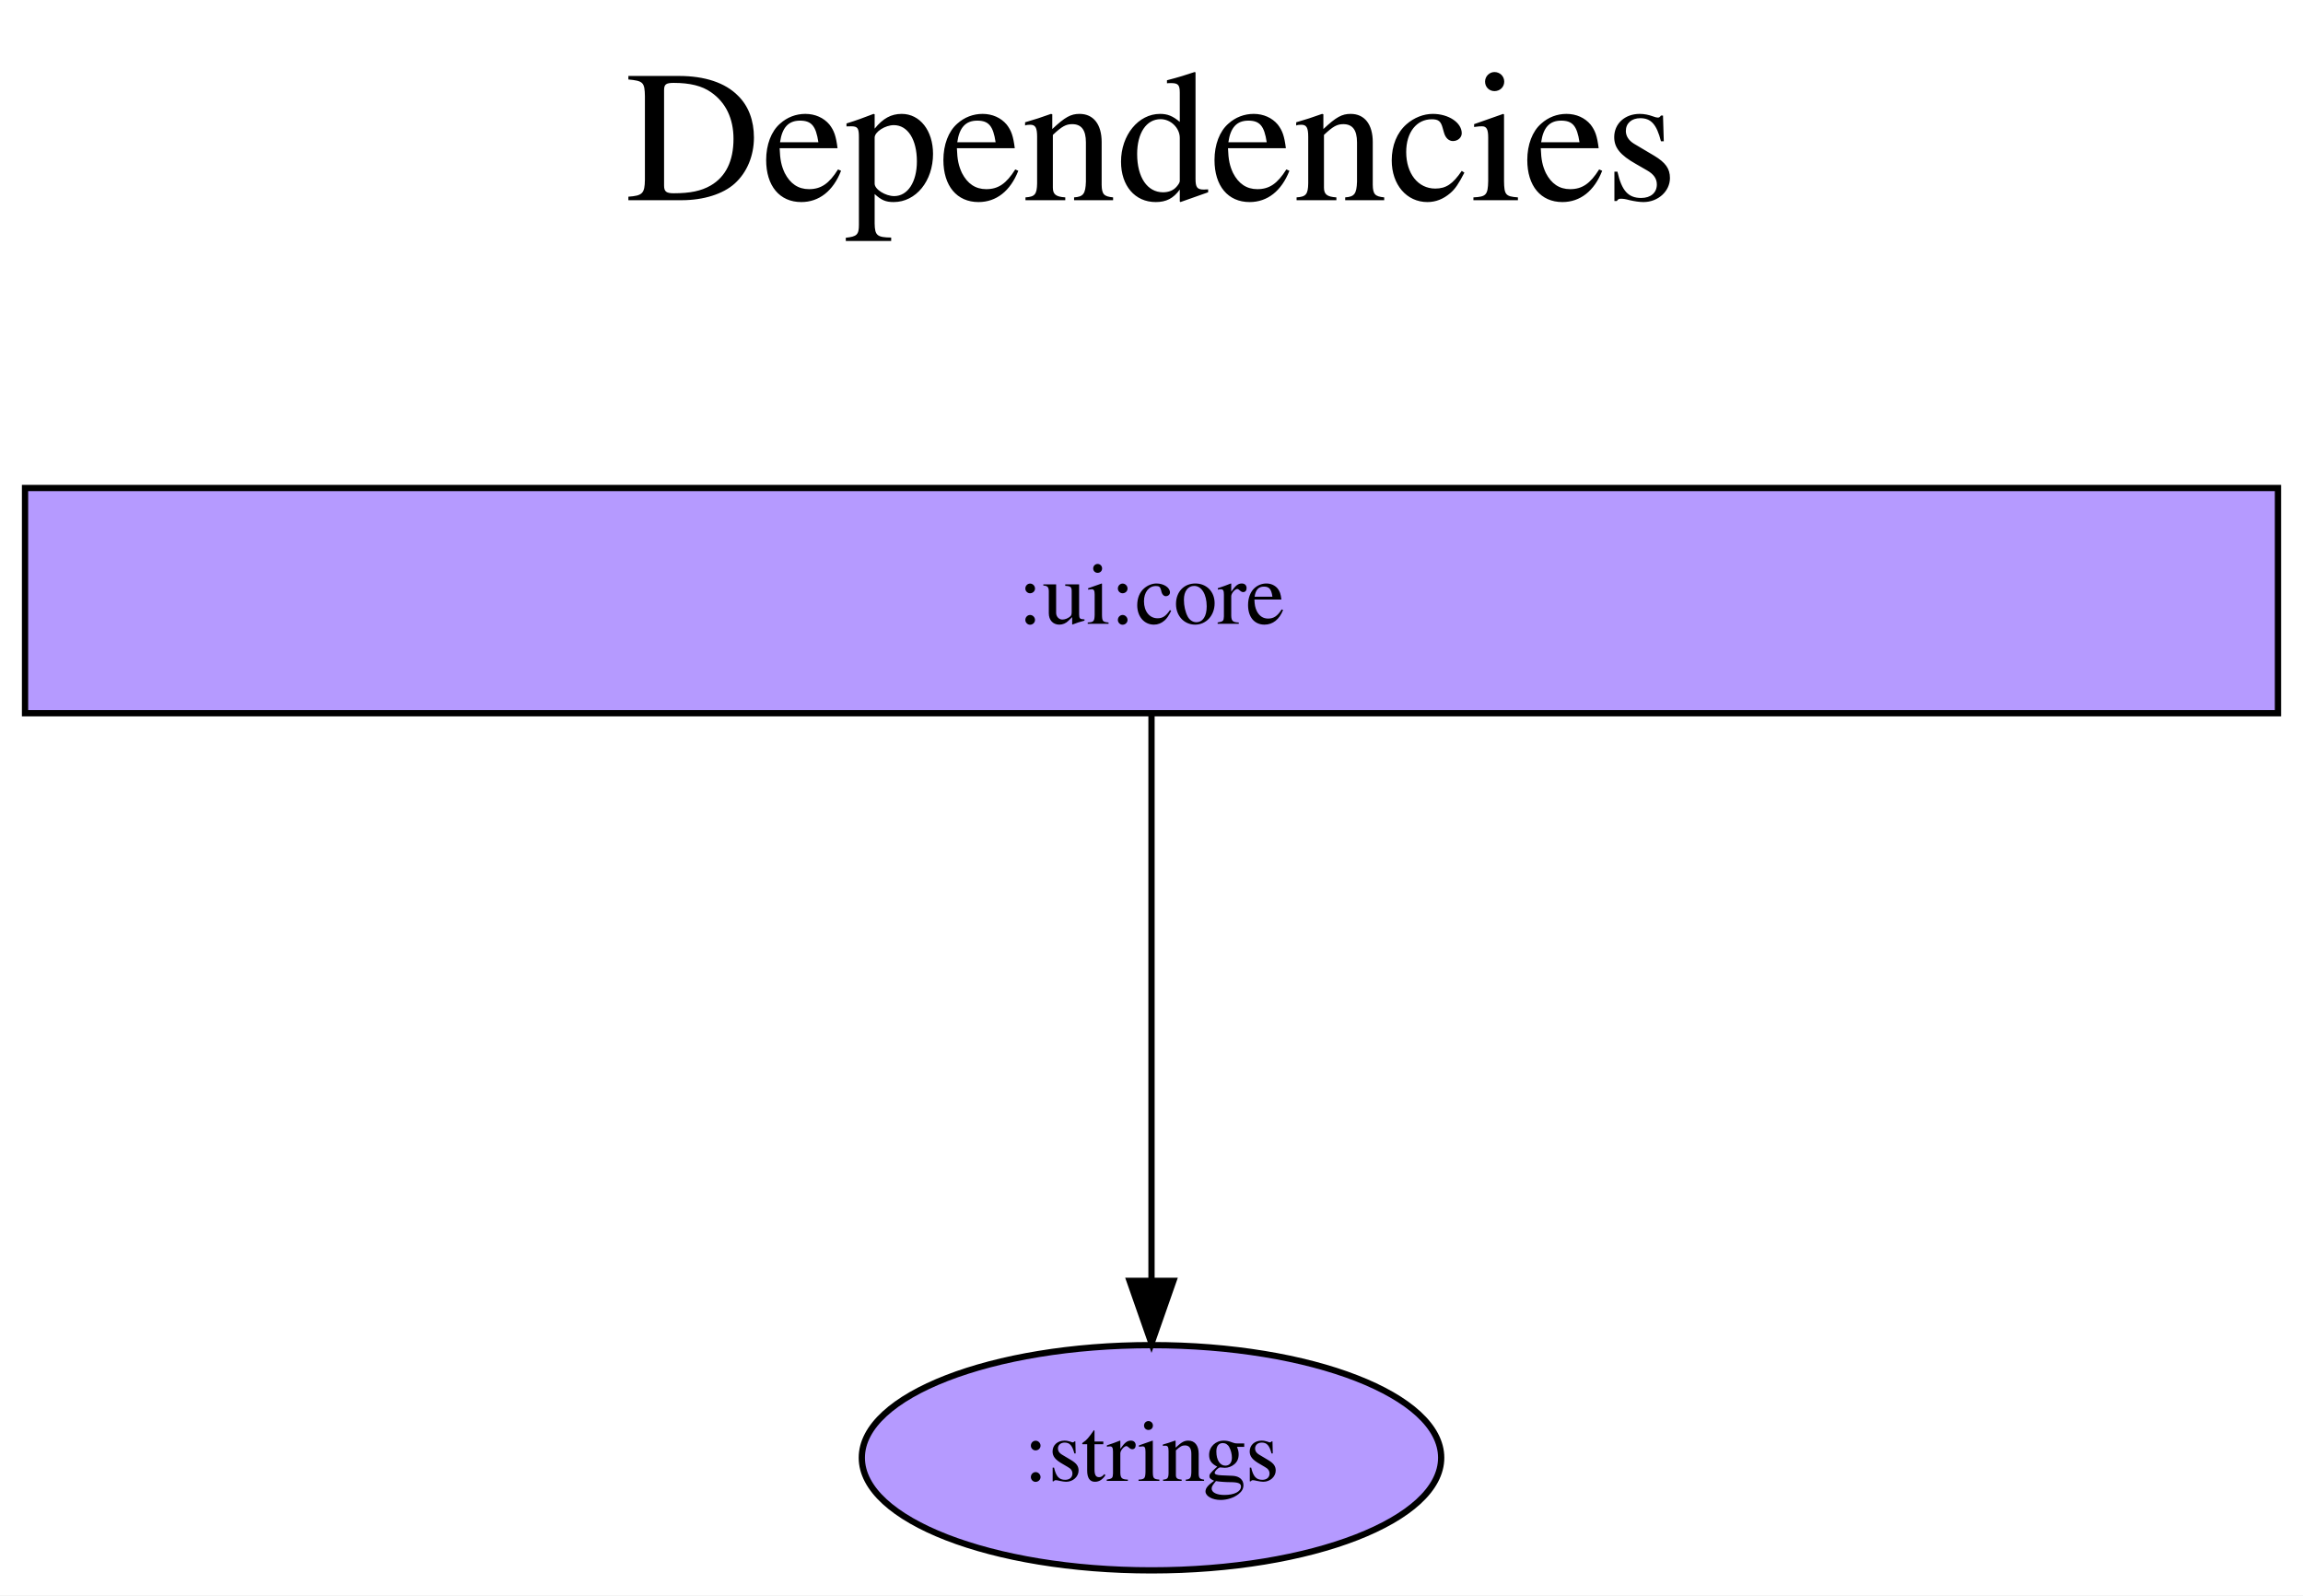
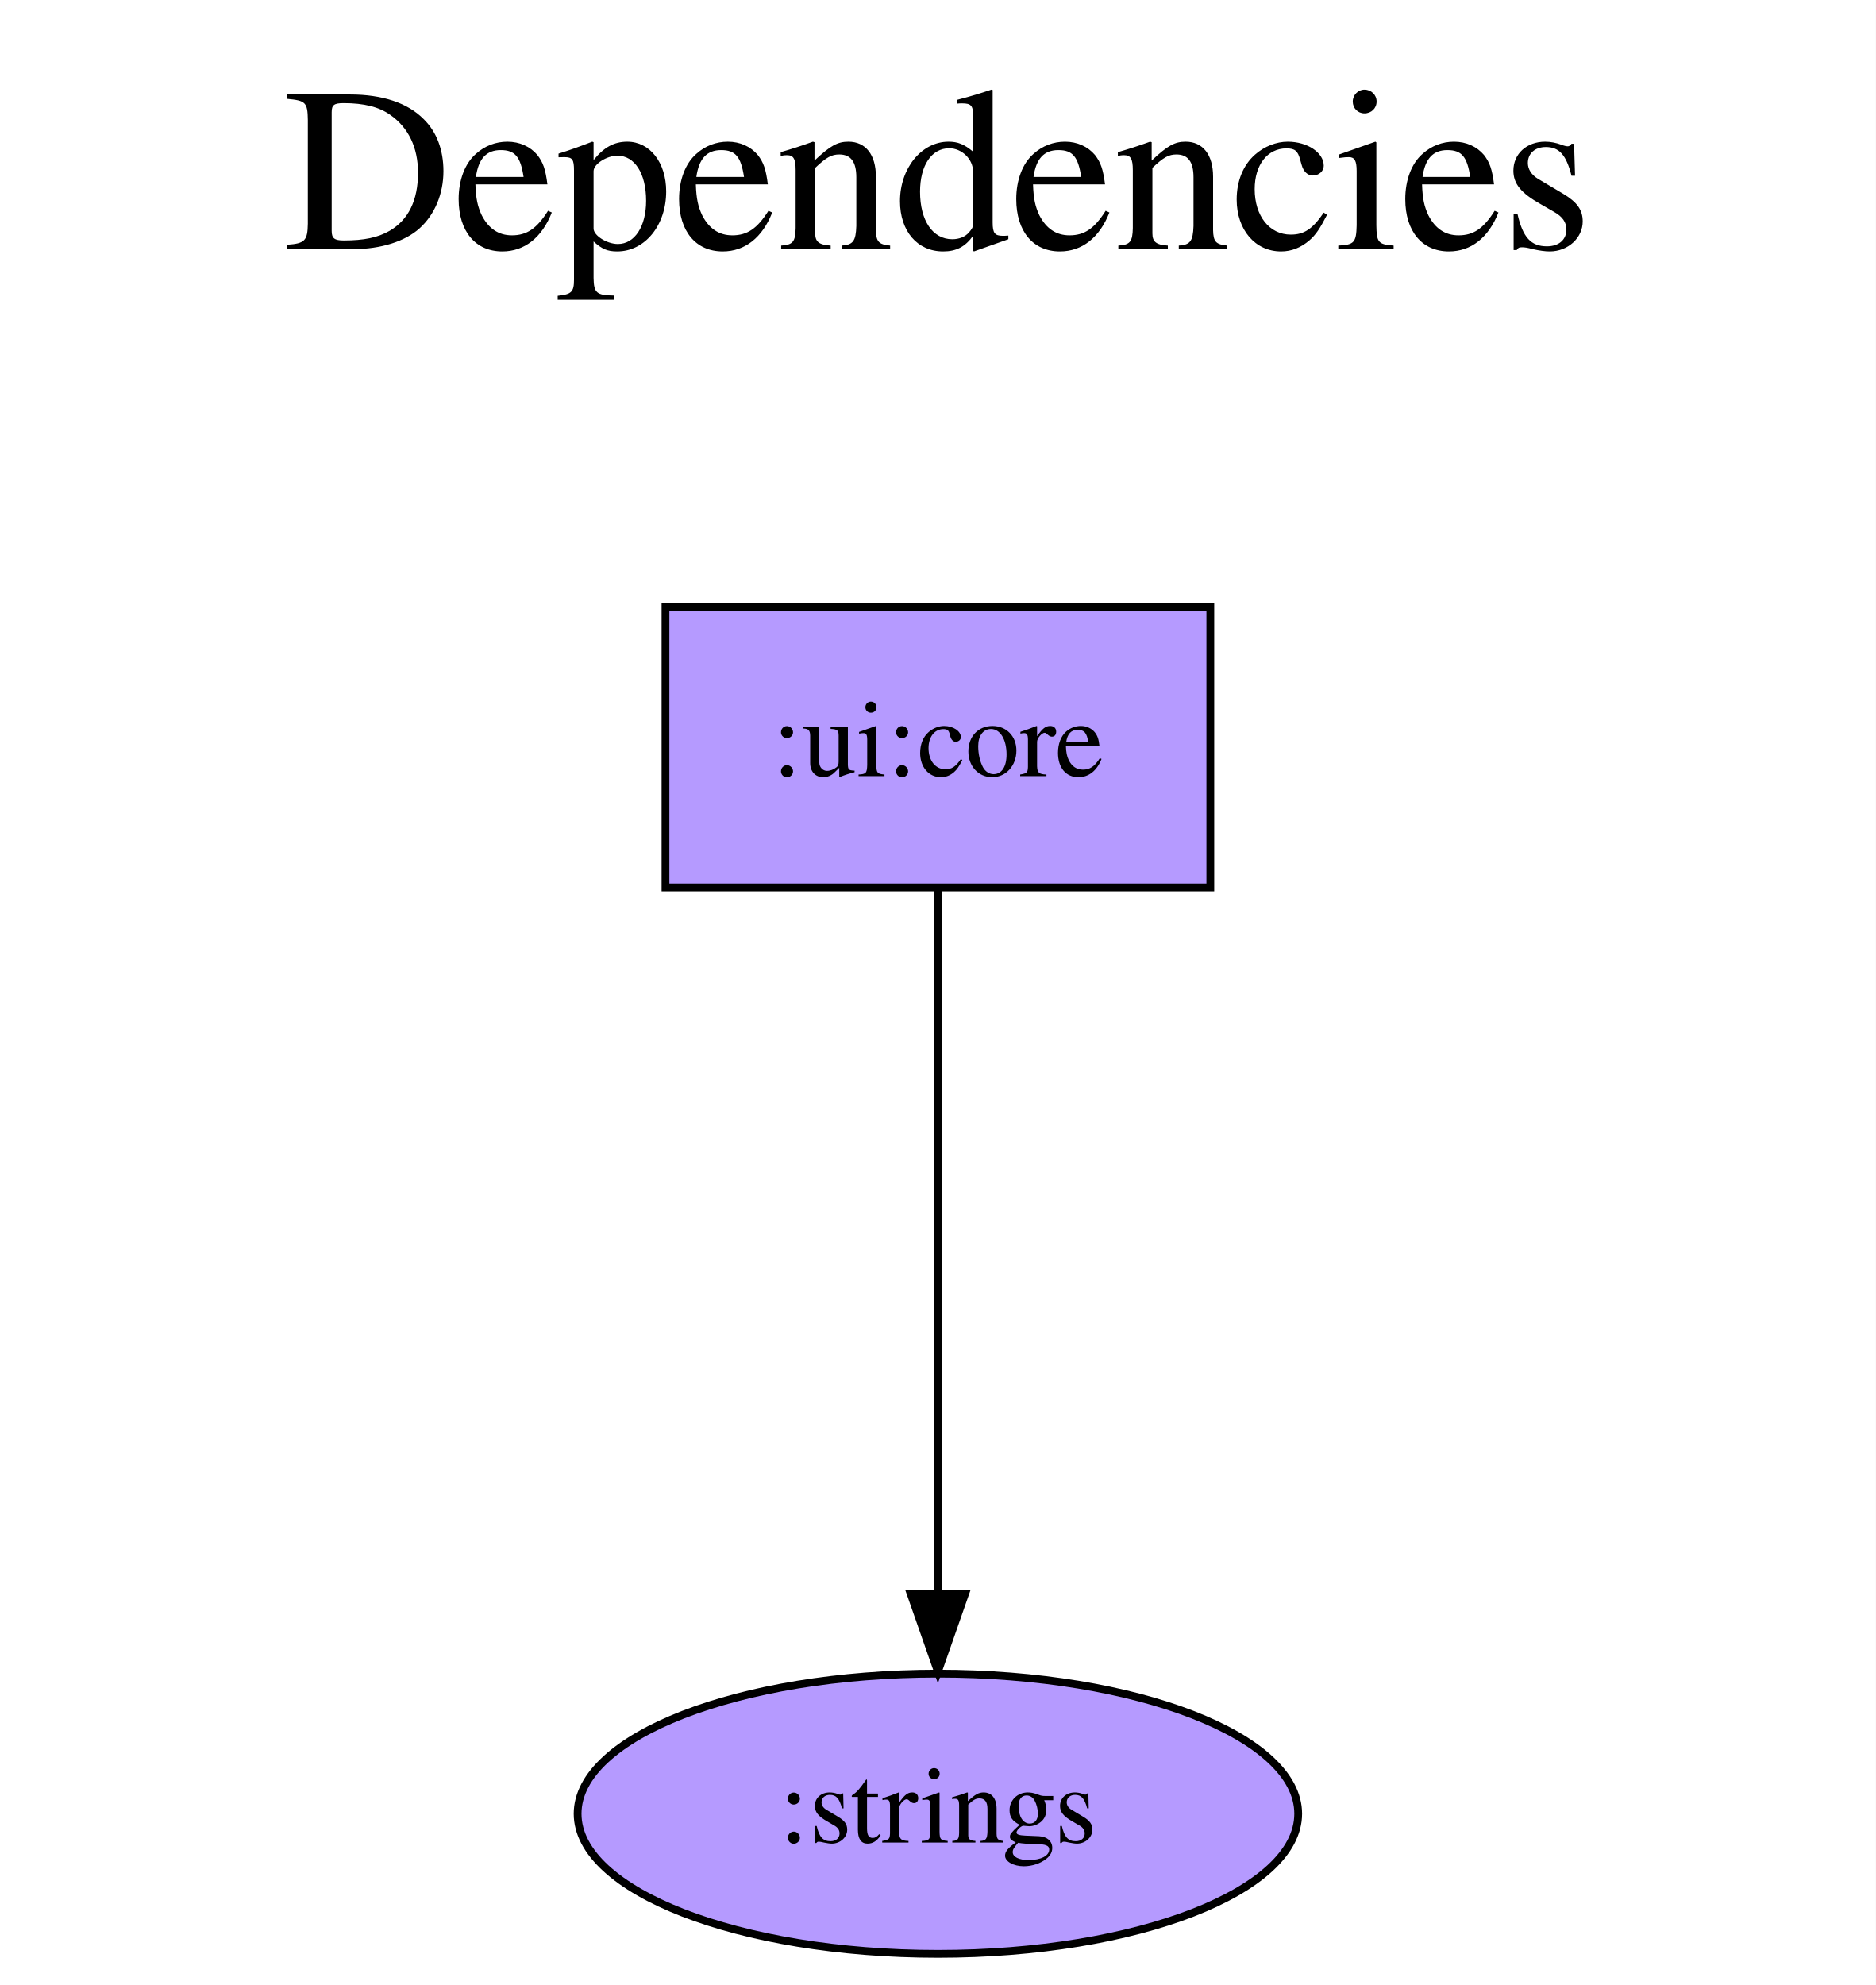
- <svg xmlns="http://www.w3.org/2000/svg" width="368pt" height="255pt" viewBox="0.00 0.00 368.00 255.00">
+ <svg xmlns="http://www.w3.org/2000/svg" width="241pt" height="255pt" viewBox="0.00 0.00 241.00 255.00">
  <g id="graph0" class="graph" transform="scale(1 1) rotate(0) translate(4 251)">
-     <polygon fill="white" stroke="transparent" points="-4,4 -4,-251 364,-251 364,4 -4,4" />
-     <text text-anchor="middle" x="180" y="-219" font-family="Times,serif" font-size="30.00">Dependencies</text>
-     <text text-anchor="middle" x="180" y="-186" font-family="Times,serif" font-size="30.00"> </text>
+     <polygon fill="white" stroke="transparent" points="-4,4 -4,-251 237,-251 237,4 -4,4" />
+     <text text-anchor="middle" x="116.5" y="-219" font-family="Times,serif" font-size="30.00">Dependencies</text>
+     <text text-anchor="middle" x="116.5" y="-186" font-family="Times,serif" font-size="30.00"> </text>
    <g id="node1" class="node">
-       <polygon fill="#b59aff" stroke="black" points="360,-173 0,-173 0,-137 360,-137 360,-173" />
-       <text text-anchor="middle" x="180" y="-151.3" font-family="Times,serif" font-size="14.00">:ui:core</text>
+       <polygon fill="#b59aff" stroke="black" points="151.5,-173 81.5,-173 81.5,-137 151.5,-137 151.5,-173" />
+       <text text-anchor="middle" x="116.5" y="-151.3" font-family="Times,serif" font-size="14.00">:ui:core</text>
    </g>
    <g id="node2" class="node">
-       <ellipse fill="#b59aff" stroke="black" cx="180" cy="-18" rx="46.29" ry="18" />
-       <text text-anchor="middle" x="180" y="-14.3" font-family="Times,serif" font-size="14.00">:strings</text>
+       <ellipse fill="#b59aff" stroke="black" cx="116.5" cy="-18" rx="46.29" ry="18" />
+       <text text-anchor="middle" x="116.5" y="-14.3" font-family="Times,serif" font-size="14.00">:strings</text>
    </g>
    <g id="edge1" class="edge">
-       <path fill="none" stroke="black" d="M180,-136.81C180,-136.81 180,-46.27 180,-46.27" />
-       <polygon fill="black" stroke="black" points="183.5,-46.27 180,-36.27 176.5,-46.27 183.5,-46.27" />
+       <path fill="none" stroke="black" d="M116.5,-136.81C116.5,-136.81 116.5,-46.27 116.5,-46.27" />
+       <polygon fill="black" stroke="black" points="120,-46.27 116.5,-36.27 113,-46.27 120,-46.27" />
    </g>
  </g>
</svg>
